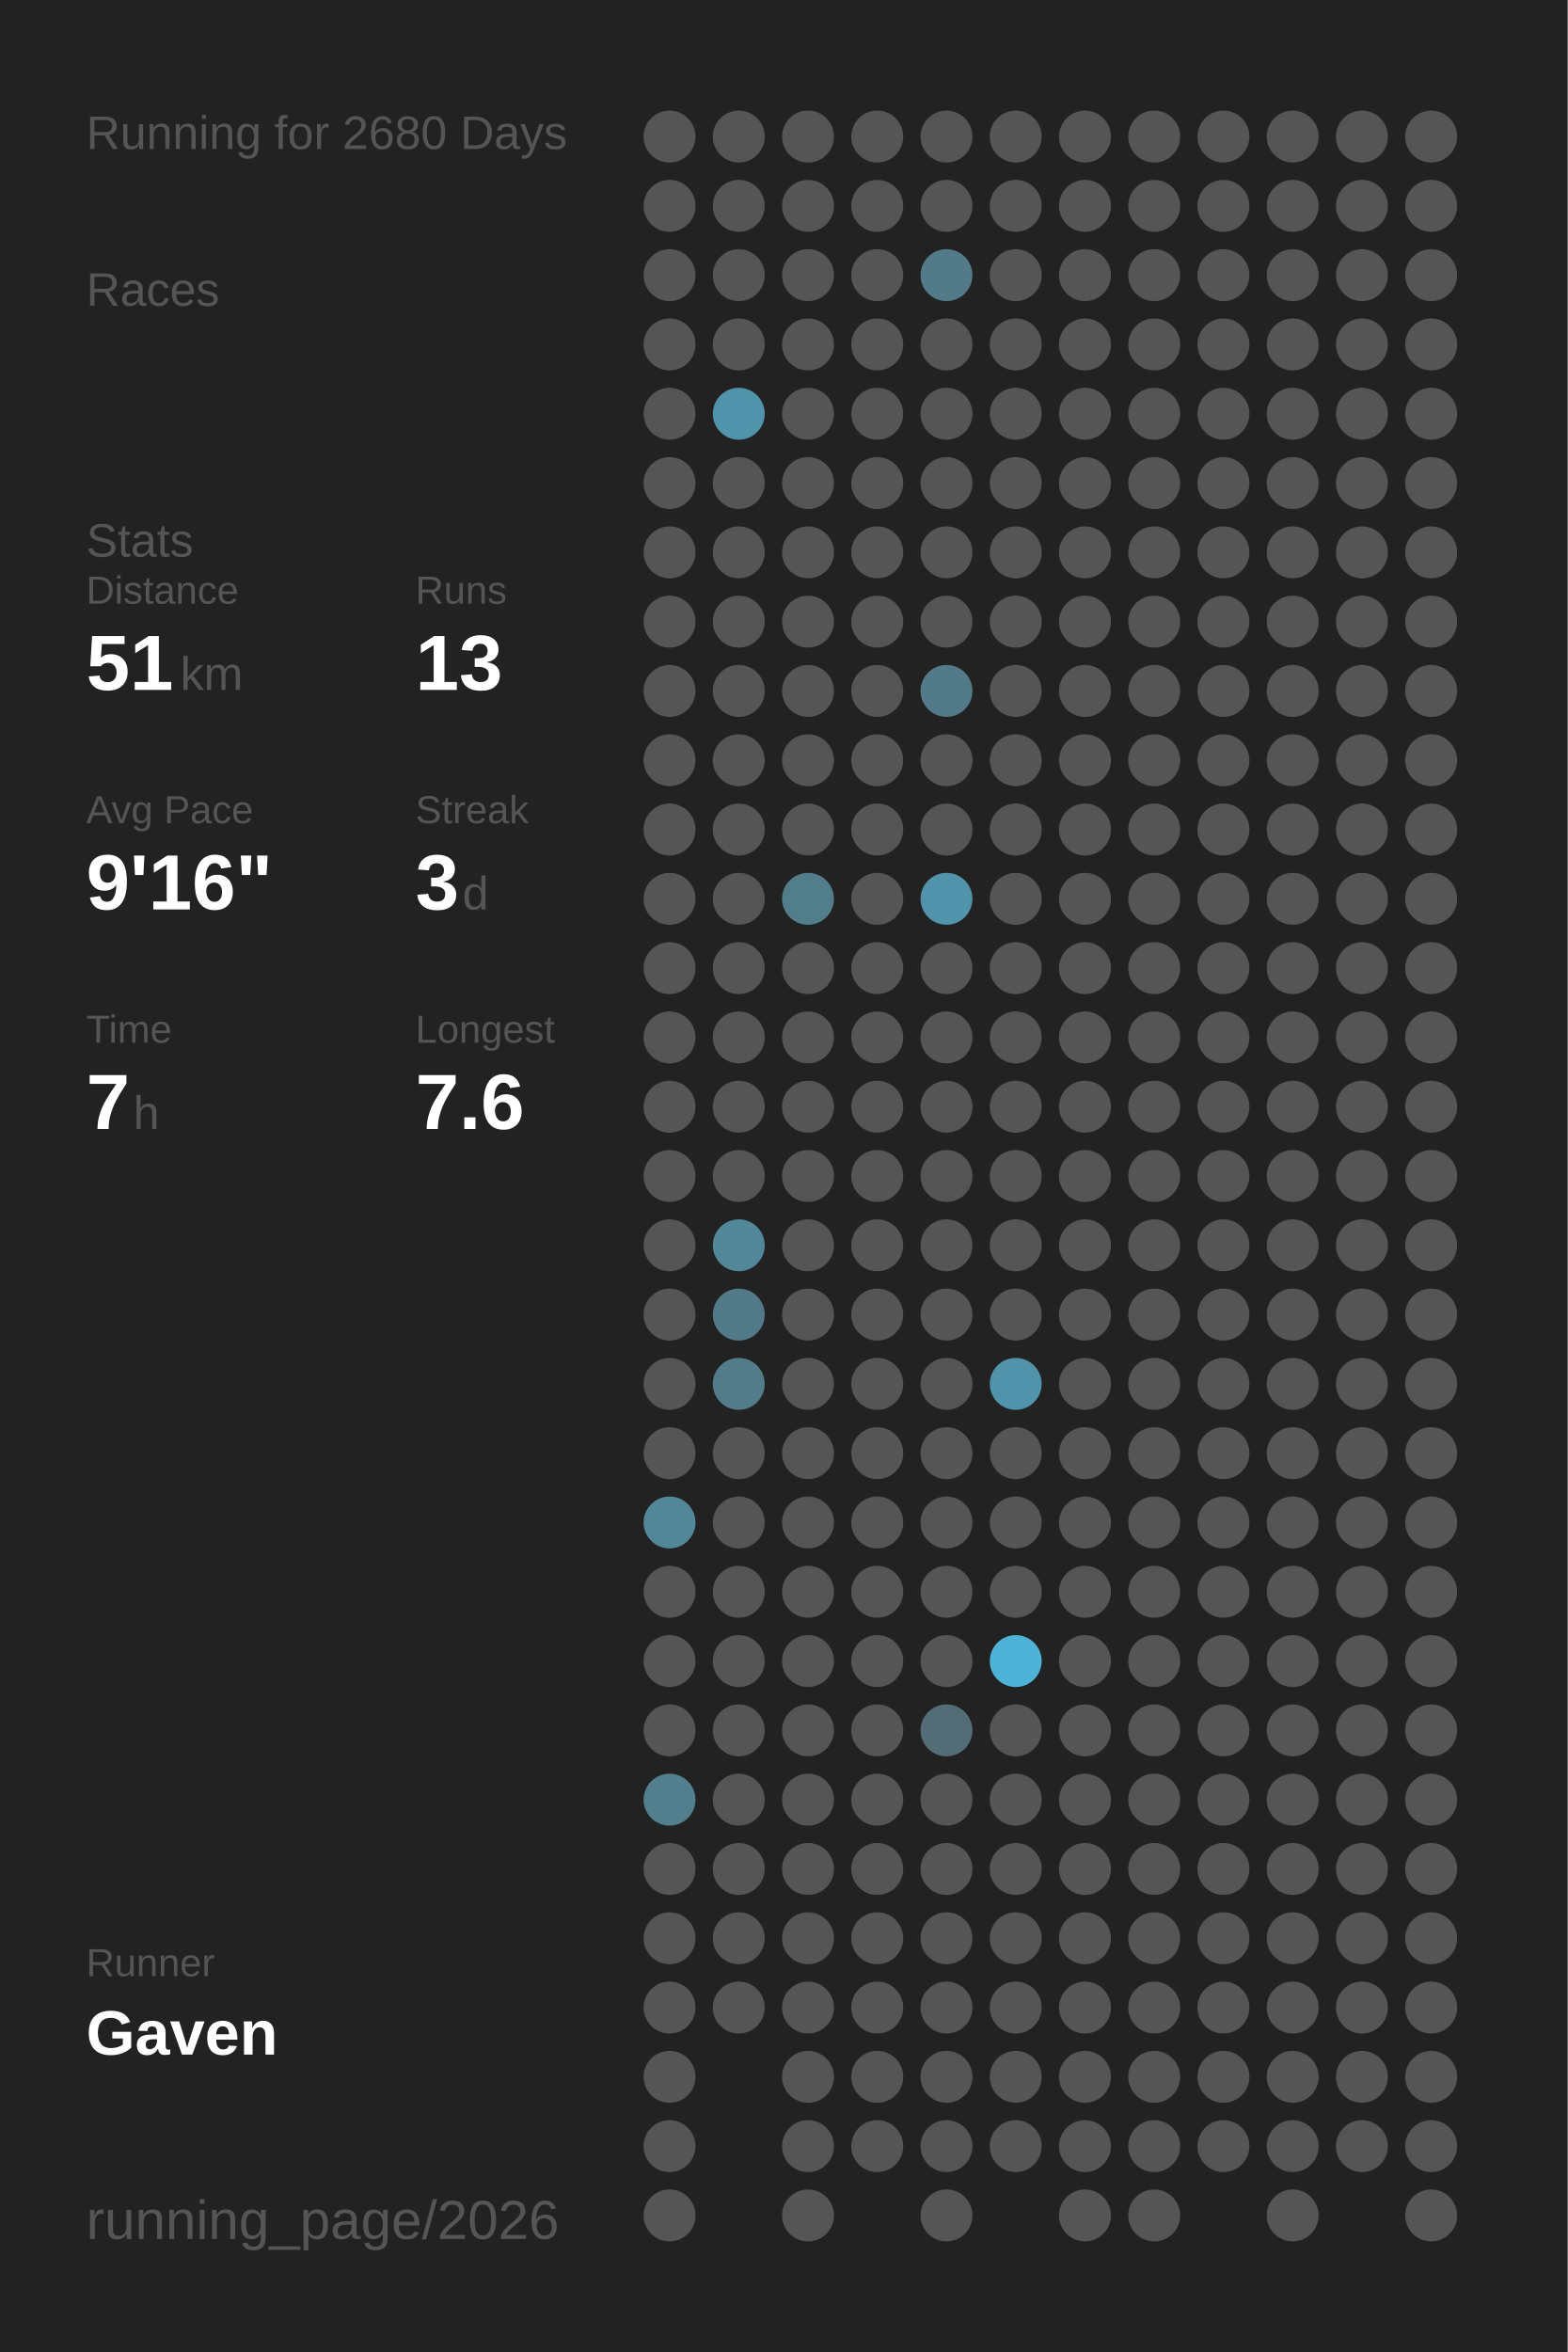
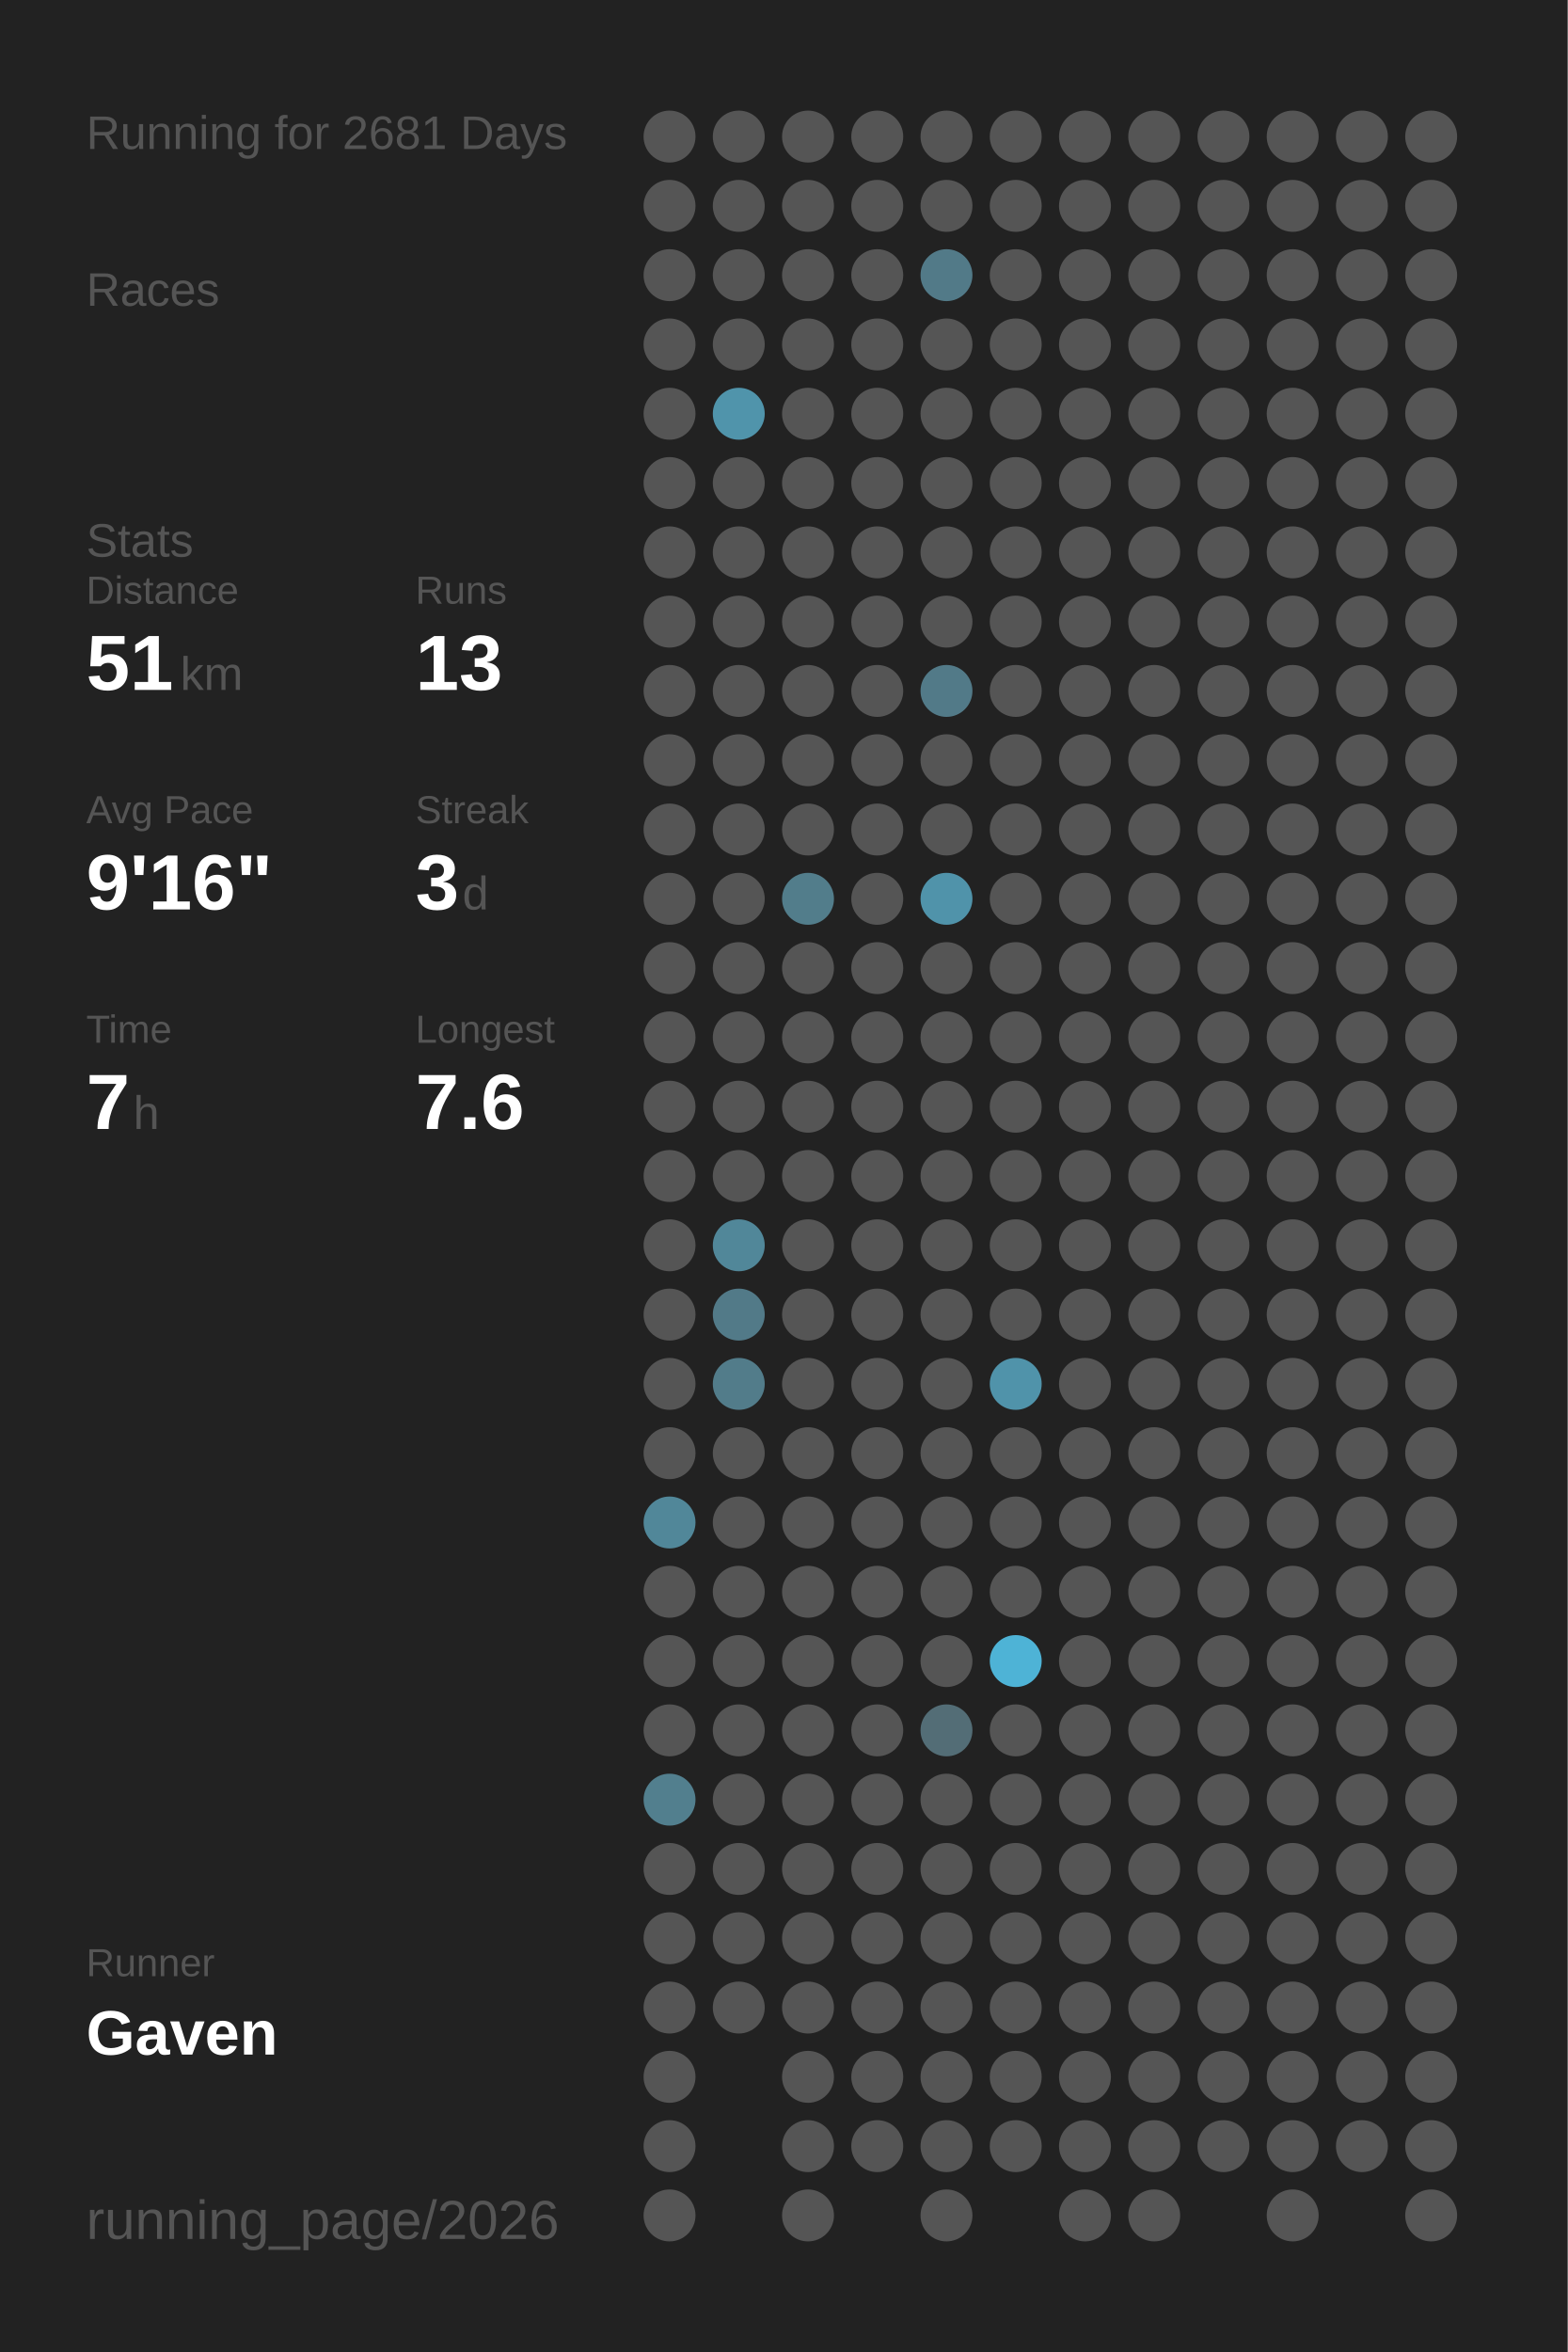
<svg xmlns="http://www.w3.org/2000/svg" baseProfile="full" height="300mm" version="1.1" viewBox="0,0,200,300" width="200mm">
  <defs />
  <rect fill="#222222" height="300" width="200" x="0" y="0" />
-   <text fill="#555555" style="font-size:6px; font-family:Arial;" x="11" y="19">Running for 2680 Days</text>
+   <text fill="#555555" style="font-size:6px; font-family:Arial;" x="11" y="19">Running for 2681 Days</text>
  <text fill="#555555" style="font-size:6px; font-family:Arial;" x="11" y="39">Races</text>
  <text fill="#555555" style="font-size:6px; font-family:Arial;" x="11" y="71">Stats</text>
  <text fill="#555555" style="font-size:5px; font-family:Arial;" x="11" y="77">Distance</text>
  <text fill="#FFFFFF" style="font-size:10px; font-family:Arial; font-weight:bold;" x="11" y="88">51</text>
  <text fill="#555555" style="font-size:6px; font-family:Arial;" x="23" y="88">km</text>
  <text fill="#555555" style="font-size:5px; font-family:Arial;" x="53" y="77">Runs</text>
  <text fill="#FFFFFF" style="font-size:10px; font-family:Arial; font-weight:bold;" x="53" y="88">13</text>
  <text fill="#555555" style="font-size:5px; font-family:Arial;" x="11" y="105">Avg Pace</text>
  <text fill="#FFFFFF" style="font-size:10px; font-family:Arial; font-weight:bold;" x="11" y="116">9'16"</text>
  <text fill="#555555" style="font-size:5px; font-family:Arial;" x="53" y="105">Streak</text>
  <text fill="#FFFFFF" style="font-size:10px; font-family:Arial; font-weight:bold;" x="53" y="116">3</text>
  <text fill="#555555" style="font-size:6px; font-family:Arial;" x="59" y="116">d</text>
  <text fill="#555555" style="font-size:5px; font-family:Arial;" x="11" y="133">Time</text>
  <text fill="#FFFFFF" style="font-size:10px; font-family:Arial; font-weight:bold;" x="11" y="144">7</text>
  <text fill="#555555" style="font-size:6px; font-family:Arial;" x="17" y="144">h</text>
  <text fill="#555555" style="font-size:5px; font-family:Arial;" x="53" y="133">Longest</text>
  <text fill="#FFFFFF" style="font-size:10px; font-family:Arial; font-weight:bold;" x="53" y="144">7.6</text>
  <text fill="#555555" style="font-size:5px; font-family:Arial;" x="11" y="252.065">Runner</text>
  <text fill="#FFFFFF" style="font-size:8px; font-family:Arial; font-weight:bold;" x="11" y="262.065">Gaven</text>
  <text fill="#555555" style="font-size:7px; font-family:Arial;" x="11" y="285.581">running_page/2026</text>
  <circle cx="85.417" cy="17.419" fill="#555555" r="3.312" />
  <circle cx="85.417" cy="26.258" fill="#555555" r="3.312" />
  <circle cx="85.417" cy="35.097" fill="#555555" r="3.312" />
  <circle cx="85.417" cy="43.935" fill="#555555" r="3.312" />
  <circle cx="85.417" cy="52.774" fill="#555555" r="3.312" />
  <circle cx="85.417" cy="61.613" fill="#555555" r="3.312" />
  <circle cx="85.417" cy="70.452" fill="#555555" r="3.312" />
  <circle cx="85.417" cy="79.29" fill="#555555" r="3.312" />
  <circle cx="85.417" cy="88.129" fill="#555555" r="3.312" />
  <circle cx="85.417" cy="96.968" fill="#555555" r="3.312" />
  <circle cx="85.417" cy="105.806" fill="#555555" r="3.312" />
  <circle cx="85.417" cy="114.645" fill="#555555" r="3.312" />
  <circle cx="85.417" cy="123.484" fill="#555555" r="3.312" />
  <circle cx="85.417" cy="132.323" fill="#555555" r="3.312" />
  <circle cx="85.417" cy="141.161" fill="#555555" r="3.312" />
  <circle cx="85.417" cy="150" fill="#555555" r="3.312" />
  <circle cx="85.417" cy="158.839" fill="#555555" r="3.312" />
  <circle cx="85.417" cy="167.677" fill="#555555" r="3.312" />
  <circle cx="85.417" cy="176.516" fill="#555555" r="3.312" />
  <circle cx="85.417" cy="185.355" fill="#555555" r="3.312" />
  <circle cx="85.417" cy="194.194" fill="#518799" r="3.312" />
  <circle cx="85.417" cy="203.032" fill="#555555" r="3.312" />
  <circle cx="85.417" cy="211.871" fill="#555555" r="3.312" />
  <circle cx="85.417" cy="220.71" fill="#555555" r="3.312" />
  <circle cx="85.417" cy="229.548" fill="#527f8e" r="3.312" />
  <circle cx="85.417" cy="238.387" fill="#555555" r="3.312" />
  <circle cx="85.417" cy="247.226" fill="#555555" r="3.312" />
  <circle cx="85.417" cy="256.065" fill="#555555" r="3.312" />
  <circle cx="85.417" cy="264.903" fill="#555555" r="3.312" />
  <circle cx="85.417" cy="273.742" fill="#555555" r="3.312" />
  <circle cx="85.417" cy="282.581" fill="#555555" r="3.312" />
  <circle cx="94.25" cy="17.419" fill="#555555" r="3.312" />
  <circle cx="94.25" cy="26.258" fill="#555555" r="3.312" />
  <circle cx="94.25" cy="35.097" fill="#555555" r="3.312" />
  <circle cx="94.25" cy="43.935" fill="#555555" r="3.312" />
  <circle cx="94.25" cy="52.774" fill="#5094ab" r="3.312" />
  <circle cx="94.25" cy="61.613" fill="#555555" r="3.312" />
  <circle cx="94.25" cy="70.452" fill="#555555" r="3.312" />
  <circle cx="94.25" cy="79.29" fill="#555555" r="3.312" />
  <circle cx="94.25" cy="88.129" fill="#555555" r="3.312" />
  <circle cx="94.25" cy="96.968" fill="#555555" r="3.312" />
  <circle cx="94.25" cy="105.806" fill="#555555" r="3.312" />
  <circle cx="94.25" cy="114.645" fill="#555555" r="3.312" />
  <circle cx="94.25" cy="123.484" fill="#555555" r="3.312" />
  <circle cx="94.25" cy="132.323" fill="#555555" r="3.312" />
  <circle cx="94.25" cy="141.161" fill="#555555" r="3.312" />
  <circle cx="94.25" cy="150" fill="#555555" r="3.312" />
  <circle cx="94.25" cy="158.839" fill="#518799" r="3.312" />
  <circle cx="94.25" cy="167.677" fill="#527a88" r="3.312" />
  <circle cx="94.25" cy="176.516" fill="#527c8a" r="3.312" />
  <circle cx="94.25" cy="185.355" fill="#555555" r="3.312" />
  <circle cx="94.25" cy="194.194" fill="#555555" r="3.312" />
  <circle cx="94.25" cy="203.032" fill="#555555" r="3.312" />
  <circle cx="94.25" cy="211.871" fill="#555555" r="3.312" />
  <circle cx="94.25" cy="220.71" fill="#555555" r="3.312" />
  <circle cx="94.25" cy="229.548" fill="#555555" r="3.312" />
  <circle cx="94.25" cy="238.387" fill="#555555" r="3.312" />
  <circle cx="94.25" cy="247.226" fill="#555555" r="3.312" />
  <circle cx="94.25" cy="256.065" fill="#555555" r="3.312" />
  <circle cx="103.083" cy="17.419" fill="#555555" r="3.312" />
  <circle cx="103.083" cy="26.258" fill="#555555" r="3.312" />
  <circle cx="103.083" cy="35.097" fill="#555555" r="3.312" />
  <circle cx="103.083" cy="43.935" fill="#555555" r="3.312" />
  <circle cx="103.083" cy="52.774" fill="#555555" r="3.312" />
  <circle cx="103.083" cy="61.613" fill="#555555" r="3.312" />
  <circle cx="103.083" cy="70.452" fill="#555555" r="3.312" />
  <circle cx="103.083" cy="79.29" fill="#555555" r="3.312" />
  <circle cx="103.083" cy="88.129" fill="#555555" r="3.312" />
  <circle cx="103.083" cy="96.968" fill="#555555" r="3.312" />
  <circle cx="103.083" cy="105.806" fill="#555555" r="3.312" />
  <circle cx="103.083" cy="114.645" fill="#527d8b" r="3.312" />
  <circle cx="103.083" cy="123.484" fill="#555555" r="3.312" />
  <circle cx="103.083" cy="132.323" fill="#555555" r="3.312" />
  <circle cx="103.083" cy="141.161" fill="#555555" r="3.312" />
  <circle cx="103.083" cy="150" fill="#555555" r="3.312" />
  <circle cx="103.083" cy="158.839" fill="#555555" r="3.312" />
  <circle cx="103.083" cy="167.677" fill="#555555" r="3.312" />
  <circle cx="103.083" cy="176.516" fill="#555555" r="3.312" />
  <circle cx="103.083" cy="185.355" fill="#555555" r="3.312" />
  <circle cx="103.083" cy="194.194" fill="#555555" r="3.312" />
  <circle cx="103.083" cy="203.032" fill="#555555" r="3.312" />
  <circle cx="103.083" cy="211.871" fill="#555555" r="3.312" />
  <circle cx="103.083" cy="220.71" fill="#555555" r="3.312" />
  <circle cx="103.083" cy="229.548" fill="#555555" r="3.312" />
  <circle cx="103.083" cy="238.387" fill="#555555" r="3.312" />
  <circle cx="103.083" cy="247.226" fill="#555555" r="3.312" />
  <circle cx="103.083" cy="256.065" fill="#555555" r="3.312" />
  <circle cx="103.083" cy="264.903" fill="#555555" r="3.312" />
  <circle cx="103.083" cy="273.742" fill="#555555" r="3.312" />
  <circle cx="103.083" cy="282.581" fill="#555555" r="3.312" />
  <circle cx="111.917" cy="17.419" fill="#555555" r="3.312" />
  <circle cx="111.917" cy="26.258" fill="#555555" r="3.312" />
  <circle cx="111.917" cy="35.097" fill="#555555" r="3.312" />
  <circle cx="111.917" cy="43.935" fill="#555555" r="3.312" />
  <circle cx="111.917" cy="52.774" fill="#555555" r="3.312" />
  <circle cx="111.917" cy="61.613" fill="#555555" r="3.312" />
  <circle cx="111.917" cy="70.452" fill="#555555" r="3.312" />
  <circle cx="111.917" cy="79.29" fill="#555555" r="3.312" />
  <circle cx="111.917" cy="88.129" fill="#555555" r="3.312" />
  <circle cx="111.917" cy="96.968" fill="#555555" r="3.312" />
  <circle cx="111.917" cy="105.806" fill="#555555" r="3.312" />
  <circle cx="111.917" cy="114.645" fill="#555555" r="3.312" />
  <circle cx="111.917" cy="123.484" fill="#555555" r="3.312" />
  <circle cx="111.917" cy="132.323" fill="#555555" r="3.312" />
  <circle cx="111.917" cy="141.161" fill="#555555" r="3.312" />
  <circle cx="111.917" cy="150" fill="#555555" r="3.312" />
  <circle cx="111.917" cy="158.839" fill="#555555" r="3.312" />
  <circle cx="111.917" cy="167.677" fill="#555555" r="3.312" />
  <circle cx="111.917" cy="176.516" fill="#555555" r="3.312" />
  <circle cx="111.917" cy="185.355" fill="#555555" r="3.312" />
  <circle cx="111.917" cy="194.194" fill="#555555" r="3.312" />
  <circle cx="111.917" cy="203.032" fill="#555555" r="3.312" />
  <circle cx="111.917" cy="211.871" fill="#555555" r="3.312" />
  <circle cx="111.917" cy="220.71" fill="#555555" r="3.312" />
  <circle cx="111.917" cy="229.548" fill="#555555" r="3.312" />
  <circle cx="111.917" cy="238.387" fill="#555555" r="3.312" />
  <circle cx="111.917" cy="247.226" fill="#555555" r="3.312" />
  <circle cx="111.917" cy="256.065" fill="#555555" r="3.312" />
  <circle cx="111.917" cy="264.903" fill="#555555" r="3.312" />
  <circle cx="111.917" cy="273.742" fill="#555555" r="3.312" />
  <circle cx="120.75" cy="17.419" fill="#555555" r="3.312" />
  <circle cx="120.75" cy="26.258" fill="#555555" r="3.312" />
  <circle cx="120.75" cy="35.097" fill="#527a88" r="3.312" />
  <circle cx="120.75" cy="43.935" fill="#555555" r="3.312" />
  <circle cx="120.75" cy="52.774" fill="#555555" r="3.312" />
  <circle cx="120.75" cy="61.613" fill="#555555" r="3.312" />
  <circle cx="120.75" cy="70.452" fill="#555555" r="3.312" />
  <circle cx="120.75" cy="79.29" fill="#555555" r="3.312" />
  <circle cx="120.75" cy="88.129" fill="#527a88" r="3.312" />
  <circle cx="120.75" cy="96.968" fill="#555555" r="3.312" />
  <circle cx="120.75" cy="105.806" fill="#555555" r="3.312" />
  <circle cx="120.75" cy="114.645" fill="#5093aa" r="3.312" />
  <circle cx="120.75" cy="123.484" fill="#555555" r="3.312" />
  <circle cx="120.75" cy="132.323" fill="#555555" r="3.312" />
  <circle cx="120.75" cy="141.161" fill="#555555" r="3.312" />
  <circle cx="120.75" cy="150" fill="#555555" r="3.312" />
  <circle cx="120.75" cy="158.839" fill="#555555" r="3.312" />
  <circle cx="120.75" cy="167.677" fill="#555555" r="3.312" />
  <circle cx="120.75" cy="176.516" fill="#555555" r="3.312" />
  <circle cx="120.75" cy="185.355" fill="#555555" r="3.312" />
  <circle cx="120.75" cy="194.194" fill="#555555" r="3.312" />
  <circle cx="120.75" cy="203.032" fill="#555555" r="3.312" />
  <circle cx="120.75" cy="211.871" fill="#555555" r="3.312" />
  <circle cx="120.75" cy="220.71" fill="#536d76" r="3.312" />
  <circle cx="120.75" cy="229.548" fill="#555555" r="3.312" />
  <circle cx="120.75" cy="238.387" fill="#555555" r="3.312" />
  <circle cx="120.75" cy="247.226" fill="#555555" r="3.312" />
  <circle cx="120.75" cy="256.065" fill="#555555" r="3.312" />
  <circle cx="120.75" cy="264.903" fill="#555555" r="3.312" />
  <circle cx="120.75" cy="273.742" fill="#555555" r="3.312" />
  <circle cx="120.75" cy="282.581" fill="#555555" r="3.312" />
  <circle cx="129.583" cy="17.419" fill="#555555" r="3.312" />
  <circle cx="129.583" cy="26.258" fill="#555555" r="3.312" />
  <circle cx="129.583" cy="35.097" fill="#555555" r="3.312" />
  <circle cx="129.583" cy="43.935" fill="#555555" r="3.312" />
  <circle cx="129.583" cy="52.774" fill="#555555" r="3.312" />
  <circle cx="129.583" cy="61.613" fill="#555555" r="3.312" />
  <circle cx="129.583" cy="70.452" fill="#555555" r="3.312" />
  <circle cx="129.583" cy="79.29" fill="#555555" r="3.312" />
  <circle cx="129.583" cy="88.129" fill="#555555" r="3.312" />
  <circle cx="129.583" cy="96.968" fill="#555555" r="3.312" />
  <circle cx="129.583" cy="105.806" fill="#555555" r="3.312" />
  <circle cx="129.583" cy="114.645" fill="#555555" r="3.312" />
  <circle cx="129.583" cy="123.484" fill="#555555" r="3.312" />
  <circle cx="129.583" cy="132.323" fill="#555555" r="3.312" />
  <circle cx="129.583" cy="141.161" fill="#555555" r="3.312" />
  <circle cx="129.583" cy="150" fill="#555555" r="3.312" />
  <circle cx="129.583" cy="158.839" fill="#555555" r="3.312" />
  <circle cx="129.583" cy="167.677" fill="#555555" r="3.312" />
  <circle cx="129.583" cy="176.516" fill="#5093aa" r="3.312" />
  <circle cx="129.583" cy="185.355" fill="#555555" r="3.312" />
  <circle cx="129.583" cy="194.194" fill="#555555" r="3.312" />
  <circle cx="129.583" cy="203.032" fill="#555555" r="3.312" />
  <circle cx="129.583" cy="211.871" fill="#4eb3d6" r="3.312" />
  <circle cx="129.583" cy="220.71" fill="#555555" r="3.312" />
  <circle cx="129.583" cy="229.548" fill="#555555" r="3.312" />
  <circle cx="129.583" cy="238.387" fill="#555555" r="3.312" />
  <circle cx="129.583" cy="247.226" fill="#555555" r="3.312" />
  <circle cx="129.583" cy="256.065" fill="#555555" r="3.312" />
  <circle cx="129.583" cy="264.903" fill="#555555" r="3.312" />
  <circle cx="129.583" cy="273.742" fill="#555555" r="3.312" />
  <circle cx="138.417" cy="17.419" fill="#555555" r="3.312" />
  <circle cx="138.417" cy="26.258" fill="#555555" r="3.312" />
  <circle cx="138.417" cy="35.097" fill="#555555" r="3.312" />
  <circle cx="138.417" cy="43.935" fill="#555555" r="3.312" />
  <circle cx="138.417" cy="52.774" fill="#555555" r="3.312" />
  <circle cx="138.417" cy="61.613" fill="#555555" r="3.312" />
  <circle cx="138.417" cy="70.452" fill="#555555" r="3.312" />
  <circle cx="138.417" cy="79.29" fill="#555555" r="3.312" />
  <circle cx="138.417" cy="88.129" fill="#555555" r="3.312" />
  <circle cx="138.417" cy="96.968" fill="#555555" r="3.312" />
  <circle cx="138.417" cy="105.806" fill="#555555" r="3.312" />
  <circle cx="138.417" cy="114.645" fill="#555555" r="3.312" />
  <circle cx="138.417" cy="123.484" fill="#555555" r="3.312" />
  <circle cx="138.417" cy="132.323" fill="#555555" r="3.312" />
  <circle cx="138.417" cy="141.161" fill="#555555" r="3.312" />
  <circle cx="138.417" cy="150" fill="#555555" r="3.312" />
  <circle cx="138.417" cy="158.839" fill="#555555" r="3.312" />
  <circle cx="138.417" cy="167.677" fill="#555555" r="3.312" />
  <circle cx="138.417" cy="176.516" fill="#555555" r="3.312" />
  <circle cx="138.417" cy="185.355" fill="#555555" r="3.312" />
  <circle cx="138.417" cy="194.194" fill="#555555" r="3.312" />
  <circle cx="138.417" cy="203.032" fill="#555555" r="3.312" />
  <circle cx="138.417" cy="211.871" fill="#555555" r="3.312" />
  <circle cx="138.417" cy="220.71" fill="#555555" r="3.312" />
  <circle cx="138.417" cy="229.548" fill="#555555" r="3.312" />
  <circle cx="138.417" cy="238.387" fill="#555555" r="3.312" />
  <circle cx="138.417" cy="247.226" fill="#555555" r="3.312" />
  <circle cx="138.417" cy="256.065" fill="#555555" r="3.312" />
  <circle cx="138.417" cy="264.903" fill="#555555" r="3.312" />
  <circle cx="138.417" cy="273.742" fill="#555555" r="3.312" />
  <circle cx="138.417" cy="282.581" fill="#555555" r="3.312" />
  <circle cx="147.25" cy="17.419" fill="#555555" r="3.312" />
  <circle cx="147.25" cy="26.258" fill="#555555" r="3.312" />
  <circle cx="147.25" cy="35.097" fill="#555555" r="3.312" />
  <circle cx="147.25" cy="43.935" fill="#555555" r="3.312" />
  <circle cx="147.25" cy="52.774" fill="#555555" r="3.312" />
  <circle cx="147.25" cy="61.613" fill="#555555" r="3.312" />
  <circle cx="147.25" cy="70.452" fill="#555555" r="3.312" />
  <circle cx="147.25" cy="79.29" fill="#555555" r="3.312" />
  <circle cx="147.25" cy="88.129" fill="#555555" r="3.312" />
  <circle cx="147.25" cy="96.968" fill="#555555" r="3.312" />
  <circle cx="147.25" cy="105.806" fill="#555555" r="3.312" />
  <circle cx="147.25" cy="114.645" fill="#555555" r="3.312" />
  <circle cx="147.25" cy="123.484" fill="#555555" r="3.312" />
  <circle cx="147.25" cy="132.323" fill="#555555" r="3.312" />
  <circle cx="147.25" cy="141.161" fill="#555555" r="3.312" />
  <circle cx="147.25" cy="150" fill="#555555" r="3.312" />
  <circle cx="147.25" cy="158.839" fill="#555555" r="3.312" />
  <circle cx="147.25" cy="167.677" fill="#555555" r="3.312" />
  <circle cx="147.25" cy="176.516" fill="#555555" r="3.312" />
  <circle cx="147.25" cy="185.355" fill="#555555" r="3.312" />
  <circle cx="147.25" cy="194.194" fill="#555555" r="3.312" />
  <circle cx="147.25" cy="203.032" fill="#555555" r="3.312" />
  <circle cx="147.25" cy="211.871" fill="#555555" r="3.312" />
  <circle cx="147.25" cy="220.71" fill="#555555" r="3.312" />
  <circle cx="147.25" cy="229.548" fill="#555555" r="3.312" />
  <circle cx="147.25" cy="238.387" fill="#555555" r="3.312" />
  <circle cx="147.25" cy="247.226" fill="#555555" r="3.312" />
  <circle cx="147.25" cy="256.065" fill="#555555" r="3.312" />
  <circle cx="147.25" cy="264.903" fill="#555555" r="3.312" />
  <circle cx="147.25" cy="273.742" fill="#555555" r="3.312" />
  <circle cx="147.25" cy="282.581" fill="#555555" r="3.312" />
  <circle cx="156.083" cy="17.419" fill="#555555" r="3.312" />
  <circle cx="156.083" cy="26.258" fill="#555555" r="3.312" />
  <circle cx="156.083" cy="35.097" fill="#555555" r="3.312" />
  <circle cx="156.083" cy="43.935" fill="#555555" r="3.312" />
  <circle cx="156.083" cy="52.774" fill="#555555" r="3.312" />
  <circle cx="156.083" cy="61.613" fill="#555555" r="3.312" />
  <circle cx="156.083" cy="70.452" fill="#555555" r="3.312" />
  <circle cx="156.083" cy="79.29" fill="#555555" r="3.312" />
  <circle cx="156.083" cy="88.129" fill="#555555" r="3.312" />
  <circle cx="156.083" cy="96.968" fill="#555555" r="3.312" />
  <circle cx="156.083" cy="105.806" fill="#555555" r="3.312" />
  <circle cx="156.083" cy="114.645" fill="#555555" r="3.312" />
  <circle cx="156.083" cy="123.484" fill="#555555" r="3.312" />
  <circle cx="156.083" cy="132.323" fill="#555555" r="3.312" />
  <circle cx="156.083" cy="141.161" fill="#555555" r="3.312" />
  <circle cx="156.083" cy="150" fill="#555555" r="3.312" />
  <circle cx="156.083" cy="158.839" fill="#555555" r="3.312" />
  <circle cx="156.083" cy="167.677" fill="#555555" r="3.312" />
  <circle cx="156.083" cy="176.516" fill="#555555" r="3.312" />
  <circle cx="156.083" cy="185.355" fill="#555555" r="3.312" />
  <circle cx="156.083" cy="194.194" fill="#555555" r="3.312" />
  <circle cx="156.083" cy="203.032" fill="#555555" r="3.312" />
  <circle cx="156.083" cy="211.871" fill="#555555" r="3.312" />
  <circle cx="156.083" cy="220.71" fill="#555555" r="3.312" />
  <circle cx="156.083" cy="229.548" fill="#555555" r="3.312" />
  <circle cx="156.083" cy="238.387" fill="#555555" r="3.312" />
  <circle cx="156.083" cy="247.226" fill="#555555" r="3.312" />
  <circle cx="156.083" cy="256.065" fill="#555555" r="3.312" />
  <circle cx="156.083" cy="264.903" fill="#555555" r="3.312" />
  <circle cx="156.083" cy="273.742" fill="#555555" r="3.312" />
  <circle cx="164.917" cy="17.419" fill="#555555" r="3.312" />
  <circle cx="164.917" cy="26.258" fill="#555555" r="3.312" />
  <circle cx="164.917" cy="35.097" fill="#555555" r="3.312" />
  <circle cx="164.917" cy="43.935" fill="#555555" r="3.312" />
  <circle cx="164.917" cy="52.774" fill="#555555" r="3.312" />
  <circle cx="164.917" cy="61.613" fill="#555555" r="3.312" />
  <circle cx="164.917" cy="70.452" fill="#555555" r="3.312" />
  <circle cx="164.917" cy="79.29" fill="#555555" r="3.312" />
  <circle cx="164.917" cy="88.129" fill="#555555" r="3.312" />
  <circle cx="164.917" cy="96.968" fill="#555555" r="3.312" />
  <circle cx="164.917" cy="105.806" fill="#555555" r="3.312" />
  <circle cx="164.917" cy="114.645" fill="#555555" r="3.312" />
  <circle cx="164.917" cy="123.484" fill="#555555" r="3.312" />
  <circle cx="164.917" cy="132.323" fill="#555555" r="3.312" />
  <circle cx="164.917" cy="141.161" fill="#555555" r="3.312" />
  <circle cx="164.917" cy="150" fill="#555555" r="3.312" />
  <circle cx="164.917" cy="158.839" fill="#555555" r="3.312" />
  <circle cx="164.917" cy="167.677" fill="#555555" r="3.312" />
  <circle cx="164.917" cy="176.516" fill="#555555" r="3.312" />
  <circle cx="164.917" cy="185.355" fill="#555555" r="3.312" />
  <circle cx="164.917" cy="194.194" fill="#555555" r="3.312" />
  <circle cx="164.917" cy="203.032" fill="#555555" r="3.312" />
  <circle cx="164.917" cy="211.871" fill="#555555" r="3.312" />
  <circle cx="164.917" cy="220.71" fill="#555555" r="3.312" />
  <circle cx="164.917" cy="229.548" fill="#555555" r="3.312" />
  <circle cx="164.917" cy="238.387" fill="#555555" r="3.312" />
  <circle cx="164.917" cy="247.226" fill="#555555" r="3.312" />
  <circle cx="164.917" cy="256.065" fill="#555555" r="3.312" />
  <circle cx="164.917" cy="264.903" fill="#555555" r="3.312" />
  <circle cx="164.917" cy="273.742" fill="#555555" r="3.312" />
  <circle cx="164.917" cy="282.581" fill="#555555" r="3.312" />
  <circle cx="173.75" cy="17.419" fill="#555555" r="3.312" />
  <circle cx="173.75" cy="26.258" fill="#555555" r="3.312" />
  <circle cx="173.75" cy="35.097" fill="#555555" r="3.312" />
  <circle cx="173.75" cy="43.935" fill="#555555" r="3.312" />
  <circle cx="173.75" cy="52.774" fill="#555555" r="3.312" />
  <circle cx="173.75" cy="61.613" fill="#555555" r="3.312" />
  <circle cx="173.75" cy="70.452" fill="#555555" r="3.312" />
  <circle cx="173.75" cy="79.29" fill="#555555" r="3.312" />
  <circle cx="173.75" cy="88.129" fill="#555555" r="3.312" />
  <circle cx="173.75" cy="96.968" fill="#555555" r="3.312" />
  <circle cx="173.75" cy="105.806" fill="#555555" r="3.312" />
  <circle cx="173.75" cy="114.645" fill="#555555" r="3.312" />
  <circle cx="173.75" cy="123.484" fill="#555555" r="3.312" />
  <circle cx="173.75" cy="132.323" fill="#555555" r="3.312" />
  <circle cx="173.75" cy="141.161" fill="#555555" r="3.312" />
  <circle cx="173.75" cy="150" fill="#555555" r="3.312" />
  <circle cx="173.75" cy="158.839" fill="#555555" r="3.312" />
  <circle cx="173.75" cy="167.677" fill="#555555" r="3.312" />
  <circle cx="173.75" cy="176.516" fill="#555555" r="3.312" />
  <circle cx="173.75" cy="185.355" fill="#555555" r="3.312" />
  <circle cx="173.75" cy="194.194" fill="#555555" r="3.312" />
  <circle cx="173.75" cy="203.032" fill="#555555" r="3.312" />
  <circle cx="173.75" cy="211.871" fill="#555555" r="3.312" />
  <circle cx="173.75" cy="220.71" fill="#555555" r="3.312" />
  <circle cx="173.75" cy="229.548" fill="#555555" r="3.312" />
  <circle cx="173.75" cy="238.387" fill="#555555" r="3.312" />
  <circle cx="173.75" cy="247.226" fill="#555555" r="3.312" />
  <circle cx="173.75" cy="256.065" fill="#555555" r="3.312" />
  <circle cx="173.75" cy="264.903" fill="#555555" r="3.312" />
  <circle cx="173.75" cy="273.742" fill="#555555" r="3.312" />
  <circle cx="182.583" cy="17.419" fill="#555555" r="3.312" />
  <circle cx="182.583" cy="26.258" fill="#555555" r="3.312" />
  <circle cx="182.583" cy="35.097" fill="#555555" r="3.312" />
  <circle cx="182.583" cy="43.935" fill="#555555" r="3.312" />
  <circle cx="182.583" cy="52.774" fill="#555555" r="3.312" />
  <circle cx="182.583" cy="61.613" fill="#555555" r="3.312" />
  <circle cx="182.583" cy="70.452" fill="#555555" r="3.312" />
  <circle cx="182.583" cy="79.29" fill="#555555" r="3.312" />
  <circle cx="182.583" cy="88.129" fill="#555555" r="3.312" />
  <circle cx="182.583" cy="96.968" fill="#555555" r="3.312" />
  <circle cx="182.583" cy="105.806" fill="#555555" r="3.312" />
  <circle cx="182.583" cy="114.645" fill="#555555" r="3.312" />
  <circle cx="182.583" cy="123.484" fill="#555555" r="3.312" />
  <circle cx="182.583" cy="132.323" fill="#555555" r="3.312" />
  <circle cx="182.583" cy="141.161" fill="#555555" r="3.312" />
  <circle cx="182.583" cy="150" fill="#555555" r="3.312" />
  <circle cx="182.583" cy="158.839" fill="#555555" r="3.312" />
  <circle cx="182.583" cy="167.677" fill="#555555" r="3.312" />
  <circle cx="182.583" cy="176.516" fill="#555555" r="3.312" />
  <circle cx="182.583" cy="185.355" fill="#555555" r="3.312" />
  <circle cx="182.583" cy="194.194" fill="#555555" r="3.312" />
  <circle cx="182.583" cy="203.032" fill="#555555" r="3.312" />
  <circle cx="182.583" cy="211.871" fill="#555555" r="3.312" />
  <circle cx="182.583" cy="220.71" fill="#555555" r="3.312" />
  <circle cx="182.583" cy="229.548" fill="#555555" r="3.312" />
  <circle cx="182.583" cy="238.387" fill="#555555" r="3.312" />
  <circle cx="182.583" cy="247.226" fill="#555555" r="3.312" />
  <circle cx="182.583" cy="256.065" fill="#555555" r="3.312" />
  <circle cx="182.583" cy="264.903" fill="#555555" r="3.312" />
  <circle cx="182.583" cy="273.742" fill="#555555" r="3.312" />
  <circle cx="182.583" cy="282.581" fill="#555555" r="3.312" />
</svg>
